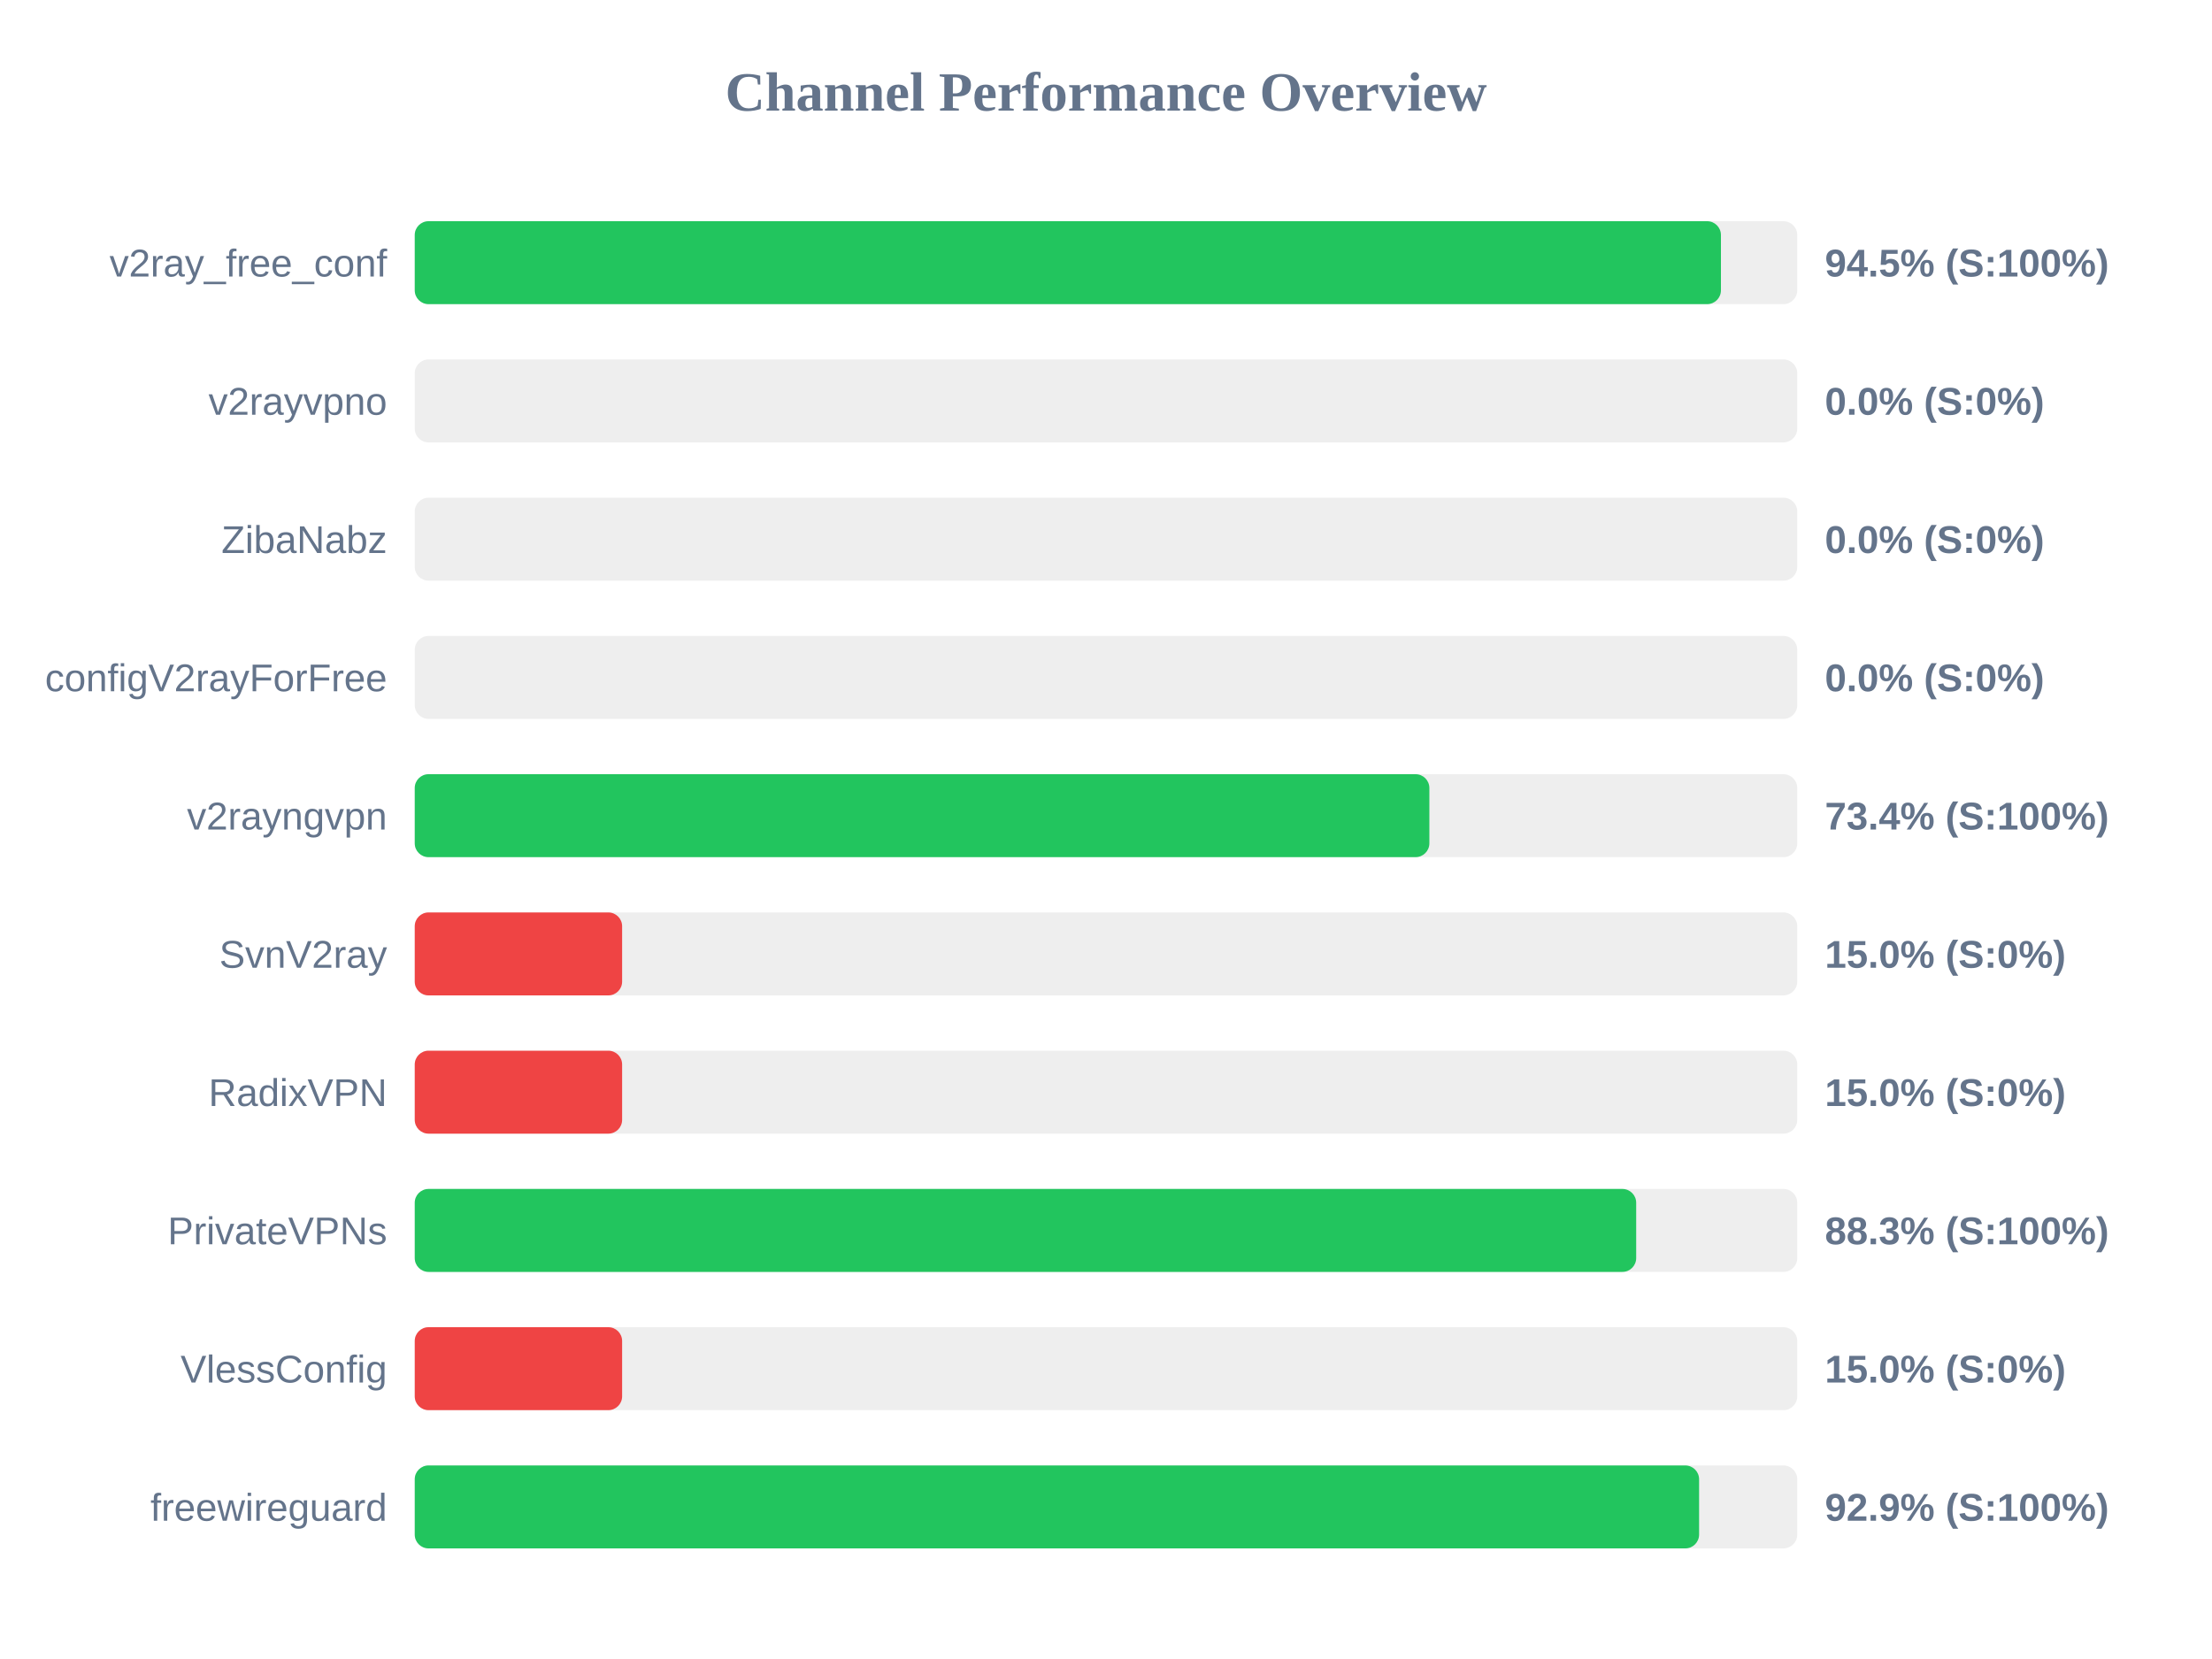
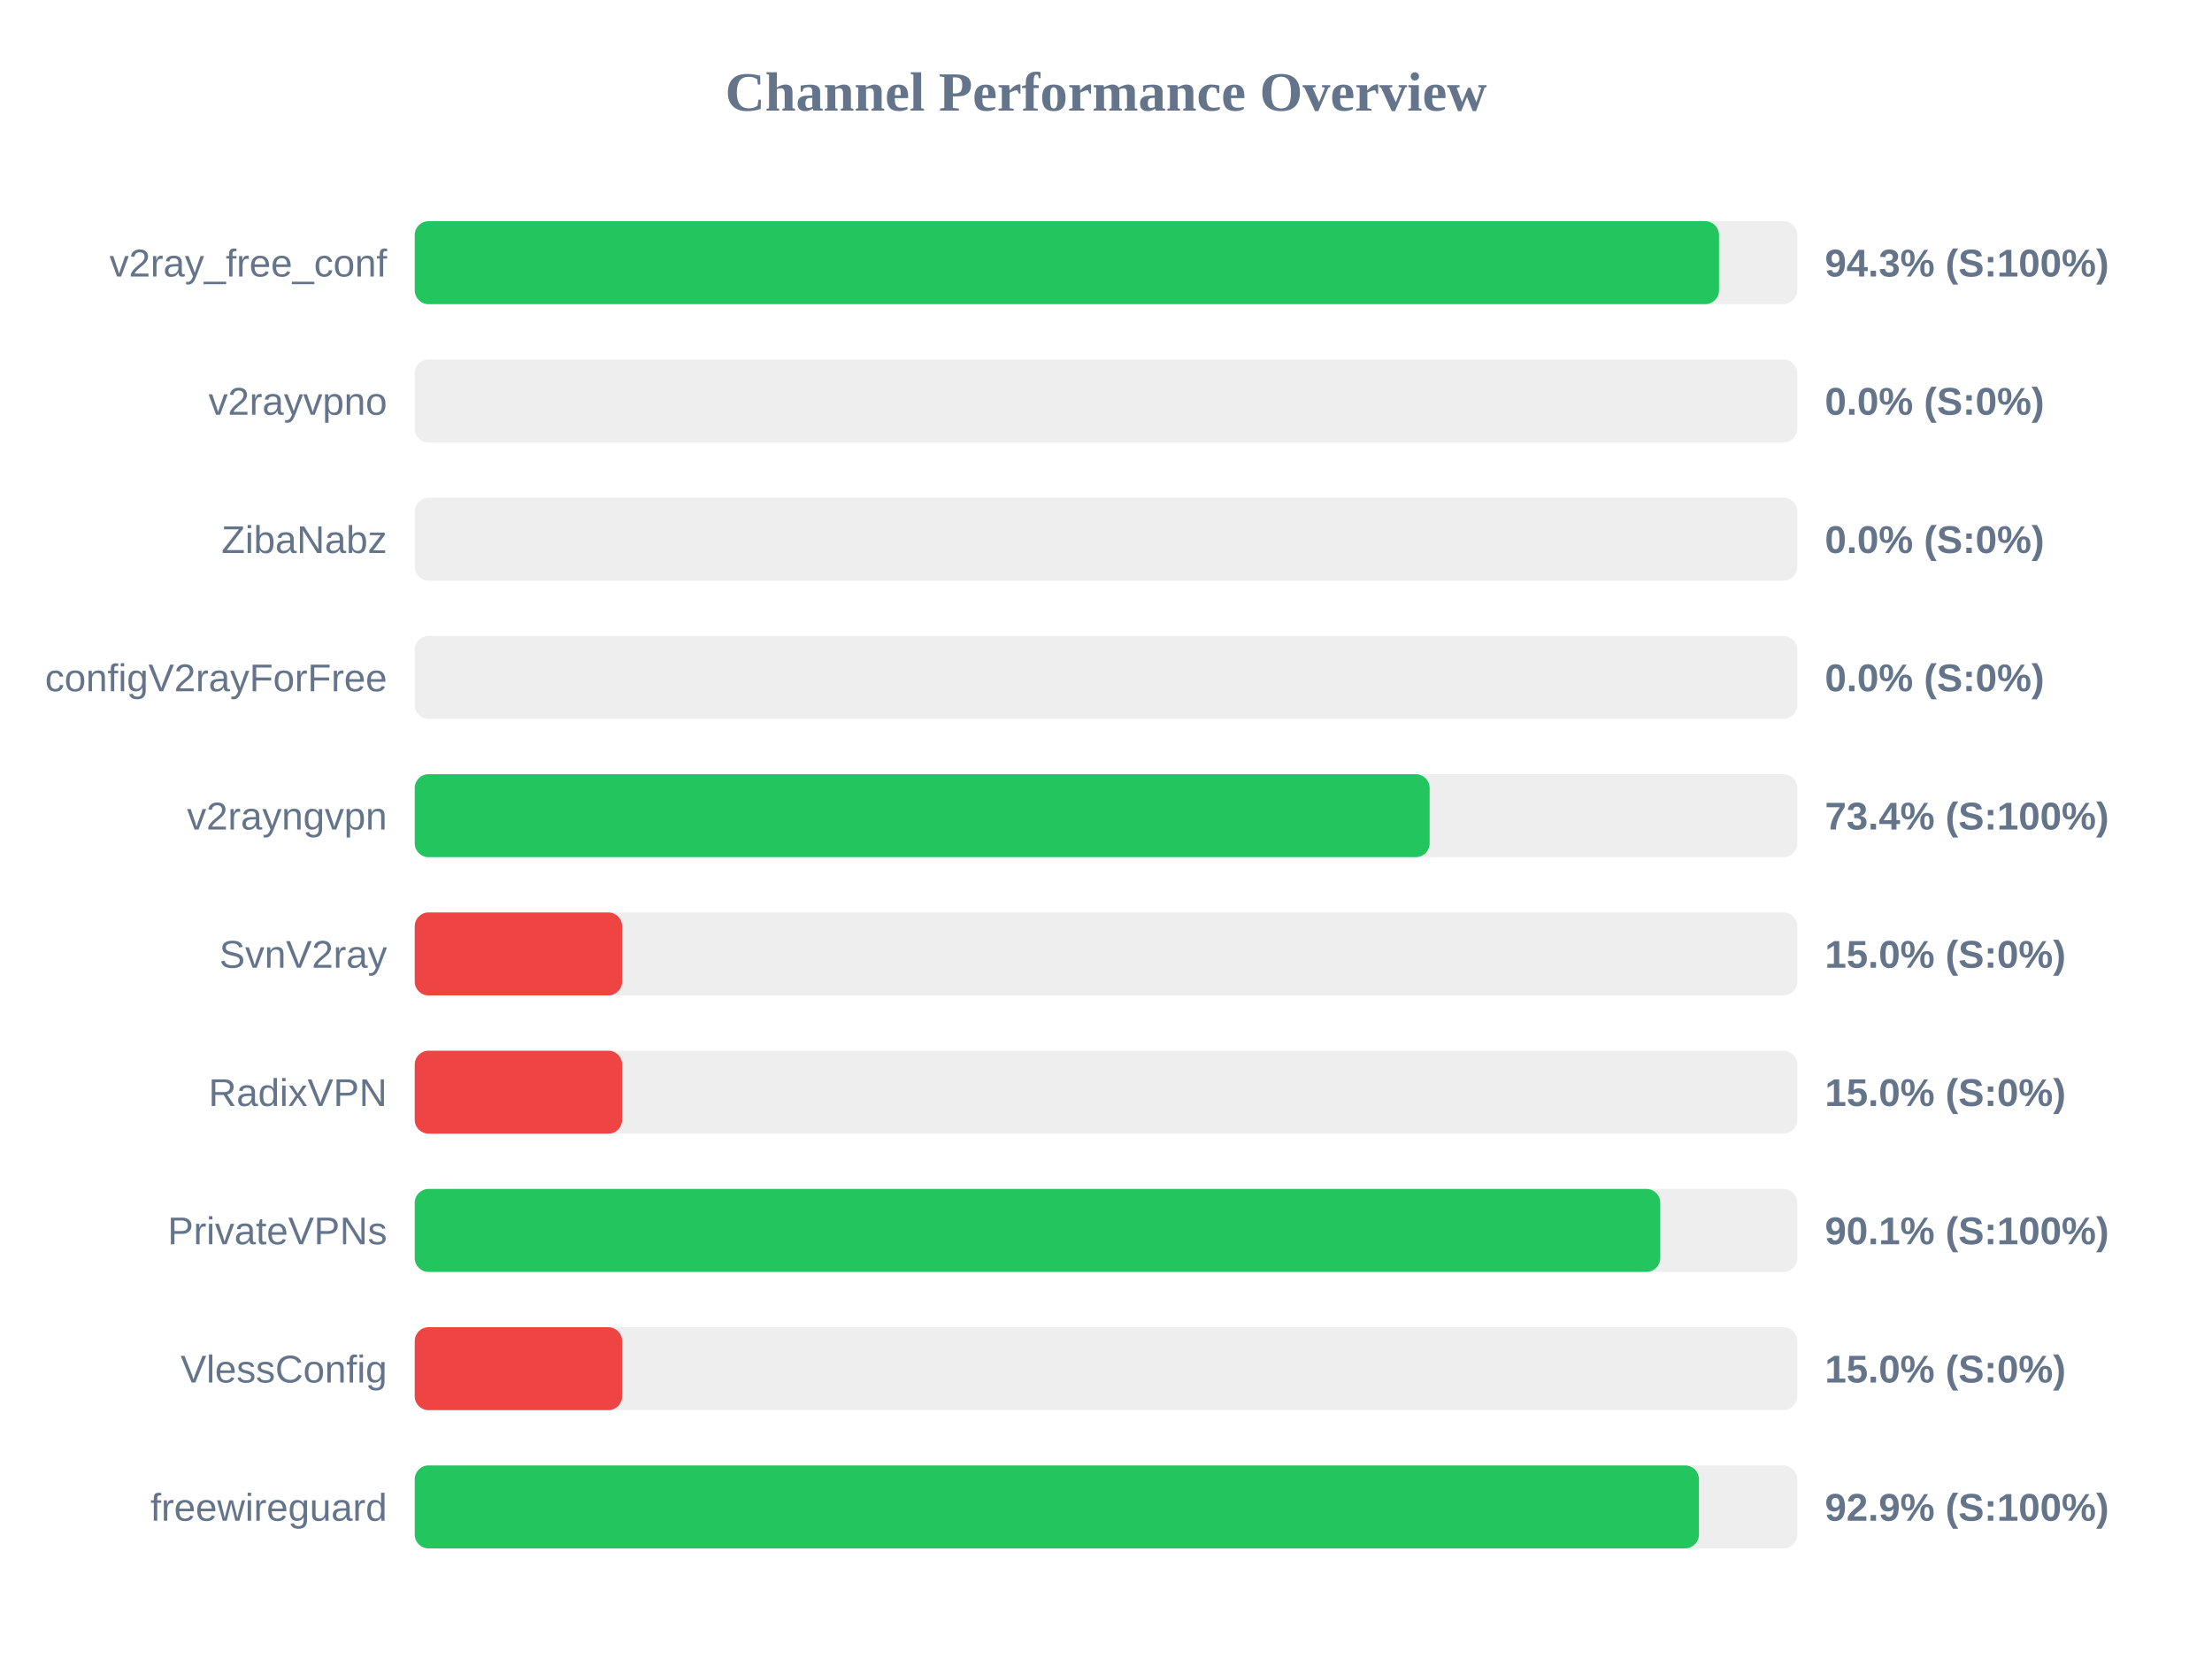
<svg xmlns="http://www.w3.org/2000/svg" width="800" height="600" version="1.1">
  <style>
        .row { font: 14px Arial; fill: #64748b; }
        .score { font: bold 14px Arial; fill: #64748b; }
    </style>
  <text x="400" y="40" text-anchor="middle" font-size="20px" font-weight="bold" fill="#64748b">Channel Performance Overview</text>
  <rect x="150" y="80" width="500" height="30" fill="#eee" rx="5" />
-   <rect x="150" y="80" width="472.4" height="30" fill="#22c55e" rx="5" />
+   <rect x="150" y="80" width="471.7" height="30" fill="#22c55e" rx="5" />
  <text x="140" y="100" text-anchor="end" class="row">v2ray_free_conf</text>
-   <text x="660" y="100" text-anchor="start" class="score">94.5% (S:100%)</text>
+   <text x="660" y="100" text-anchor="start" class="score">94.3% (S:100%)</text>
  <rect x="150" y="130" width="500" height="30" fill="#eee" rx="5" />
  <rect x="150" y="130" width="0.0" height="30" fill="#ef4444" rx="5" />
  <text x="140" y="150" text-anchor="end" class="row">v2rayvpno</text>
  <text x="660" y="150" text-anchor="start" class="score">0.0% (S:0%)</text>
  <rect x="150" y="180" width="500" height="30" fill="#eee" rx="5" />
  <rect x="150" y="180" width="0.0" height="30" fill="#ef4444" rx="5" />
  <text x="140" y="200" text-anchor="end" class="row">ZibaNabz</text>
  <text x="660" y="200" text-anchor="start" class="score">0.0% (S:0%)</text>
  <rect x="150" y="230" width="500" height="30" fill="#eee" rx="5" />
  <rect x="150" y="230" width="0.0" height="30" fill="#ef4444" rx="5" />
  <text x="140" y="250" text-anchor="end" class="row">configV2rayForFree</text>
  <text x="660" y="250" text-anchor="start" class="score">0.0% (S:0%)</text>
  <rect x="150" y="280" width="500" height="30" fill="#eee" rx="5" />
-   <rect x="150" y="280" width="366.95" height="30" fill="#22c55e" rx="5" />
+   <rect x="150" y="280" width="367.05" height="30" fill="#22c55e" rx="5" />
  <text x="140" y="300" text-anchor="end" class="row">v2rayngvpn</text>
  <text x="660" y="300" text-anchor="start" class="score">73.4% (S:100%)</text>
  <rect x="150" y="330" width="500" height="30" fill="#eee" rx="5" />
  <rect x="150" y="330" width="75.0" height="30" fill="#ef4444" rx="5" />
  <text x="140" y="350" text-anchor="end" class="row">SvnV2ray</text>
  <text x="660" y="350" text-anchor="start" class="score">15.0% (S:0%)</text>
  <rect x="150" y="380" width="500" height="30" fill="#eee" rx="5" />
  <rect x="150" y="380" width="75.0" height="30" fill="#ef4444" rx="5" />
  <text x="140" y="400" text-anchor="end" class="row">RadixVPN</text>
  <text x="660" y="400" text-anchor="start" class="score">15.0% (S:0%)</text>
  <rect x="150" y="430" width="500" height="30" fill="#eee" rx="5" />
-   <rect x="150" y="430" width="441.75" height="30" fill="#22c55e" rx="5" />
+   <rect x="150" y="430" width="450.45" height="30" fill="#22c55e" rx="5" />
  <text x="140" y="450" text-anchor="end" class="row">PrivateVPNs</text>
-   <text x="660" y="450" text-anchor="start" class="score">88.3% (S:100%)</text>
+   <text x="660" y="450" text-anchor="start" class="score">90.1% (S:100%)</text>
  <rect x="150" y="480" width="500" height="30" fill="#eee" rx="5" />
  <rect x="150" y="480" width="75.0" height="30" fill="#ef4444" rx="5" />
  <text x="140" y="500" text-anchor="end" class="row">VlessConfig</text>
  <text x="660" y="500" text-anchor="start" class="score">15.0% (S:0%)</text>
  <rect x="150" y="530" width="500" height="30" fill="#eee" rx="5" />
-   <rect x="150" y="530" width="464.5" height="30" fill="#22c55e" rx="5" />
+   <rect x="150" y="530" width="464.45" height="30" fill="#22c55e" rx="5" />
  <text x="140" y="550" text-anchor="end" class="row">freewireguard</text>
  <text x="660" y="550" text-anchor="start" class="score">92.9% (S:100%)</text>
</svg>
